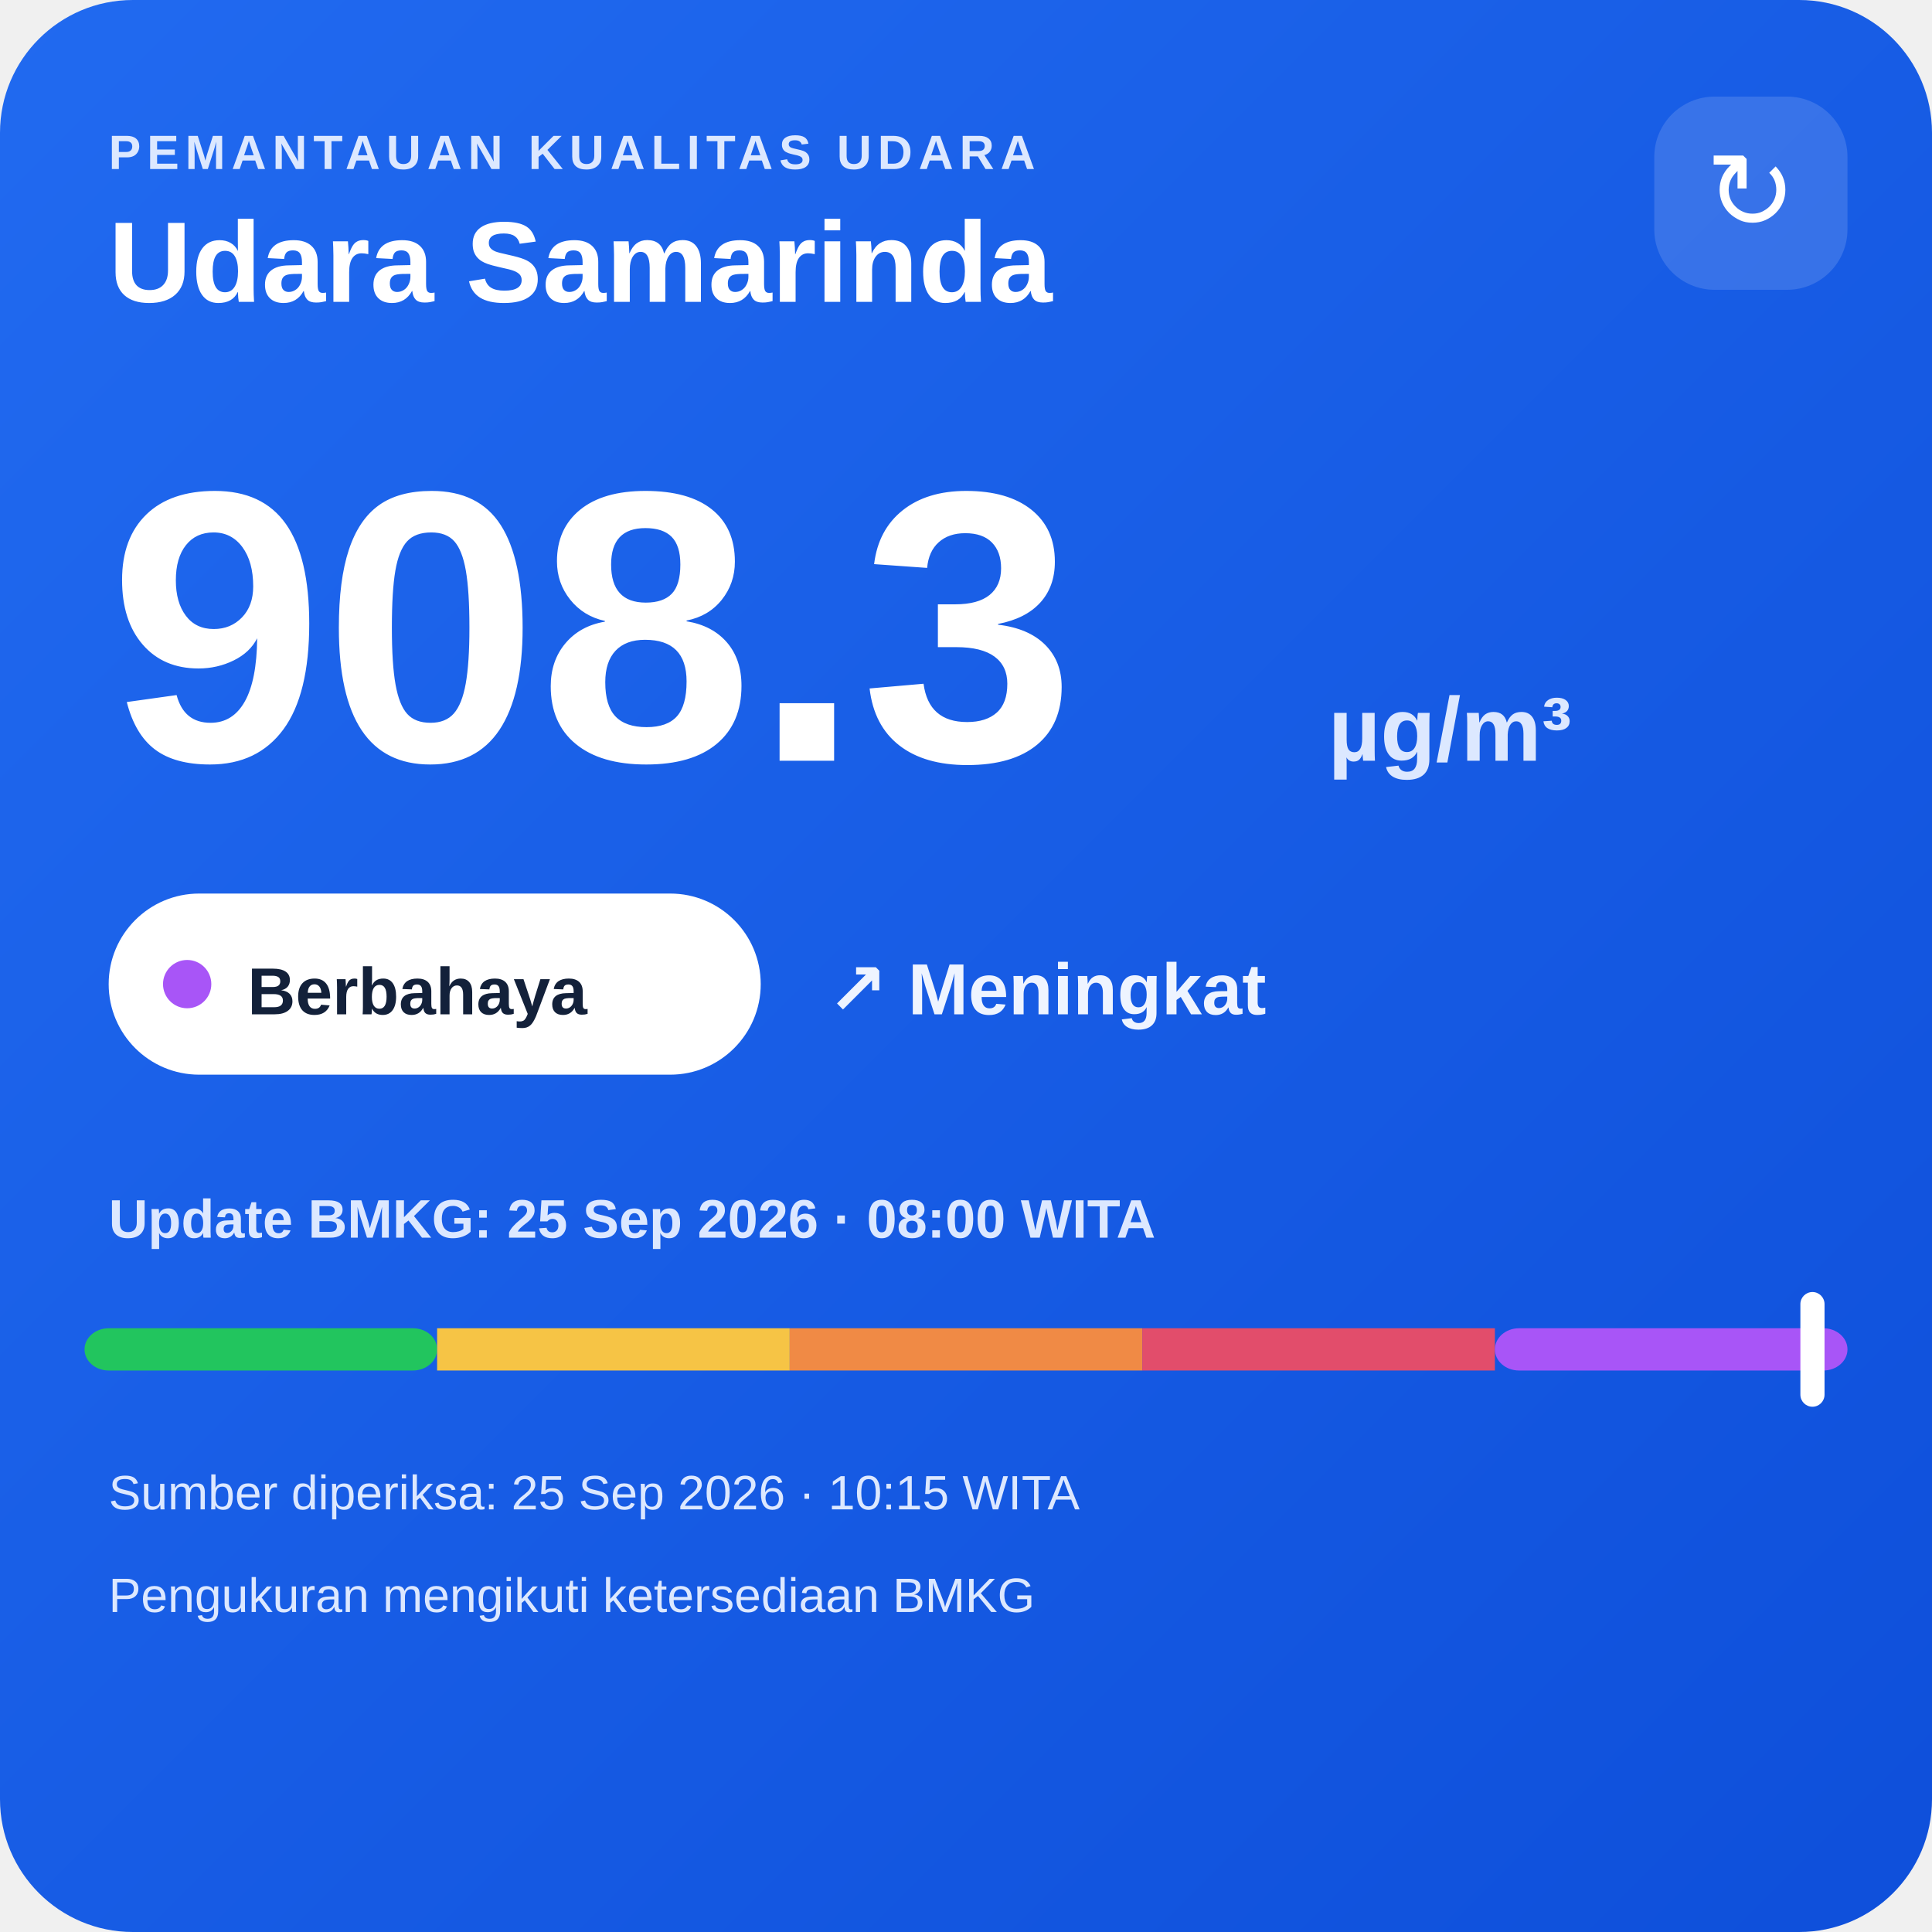
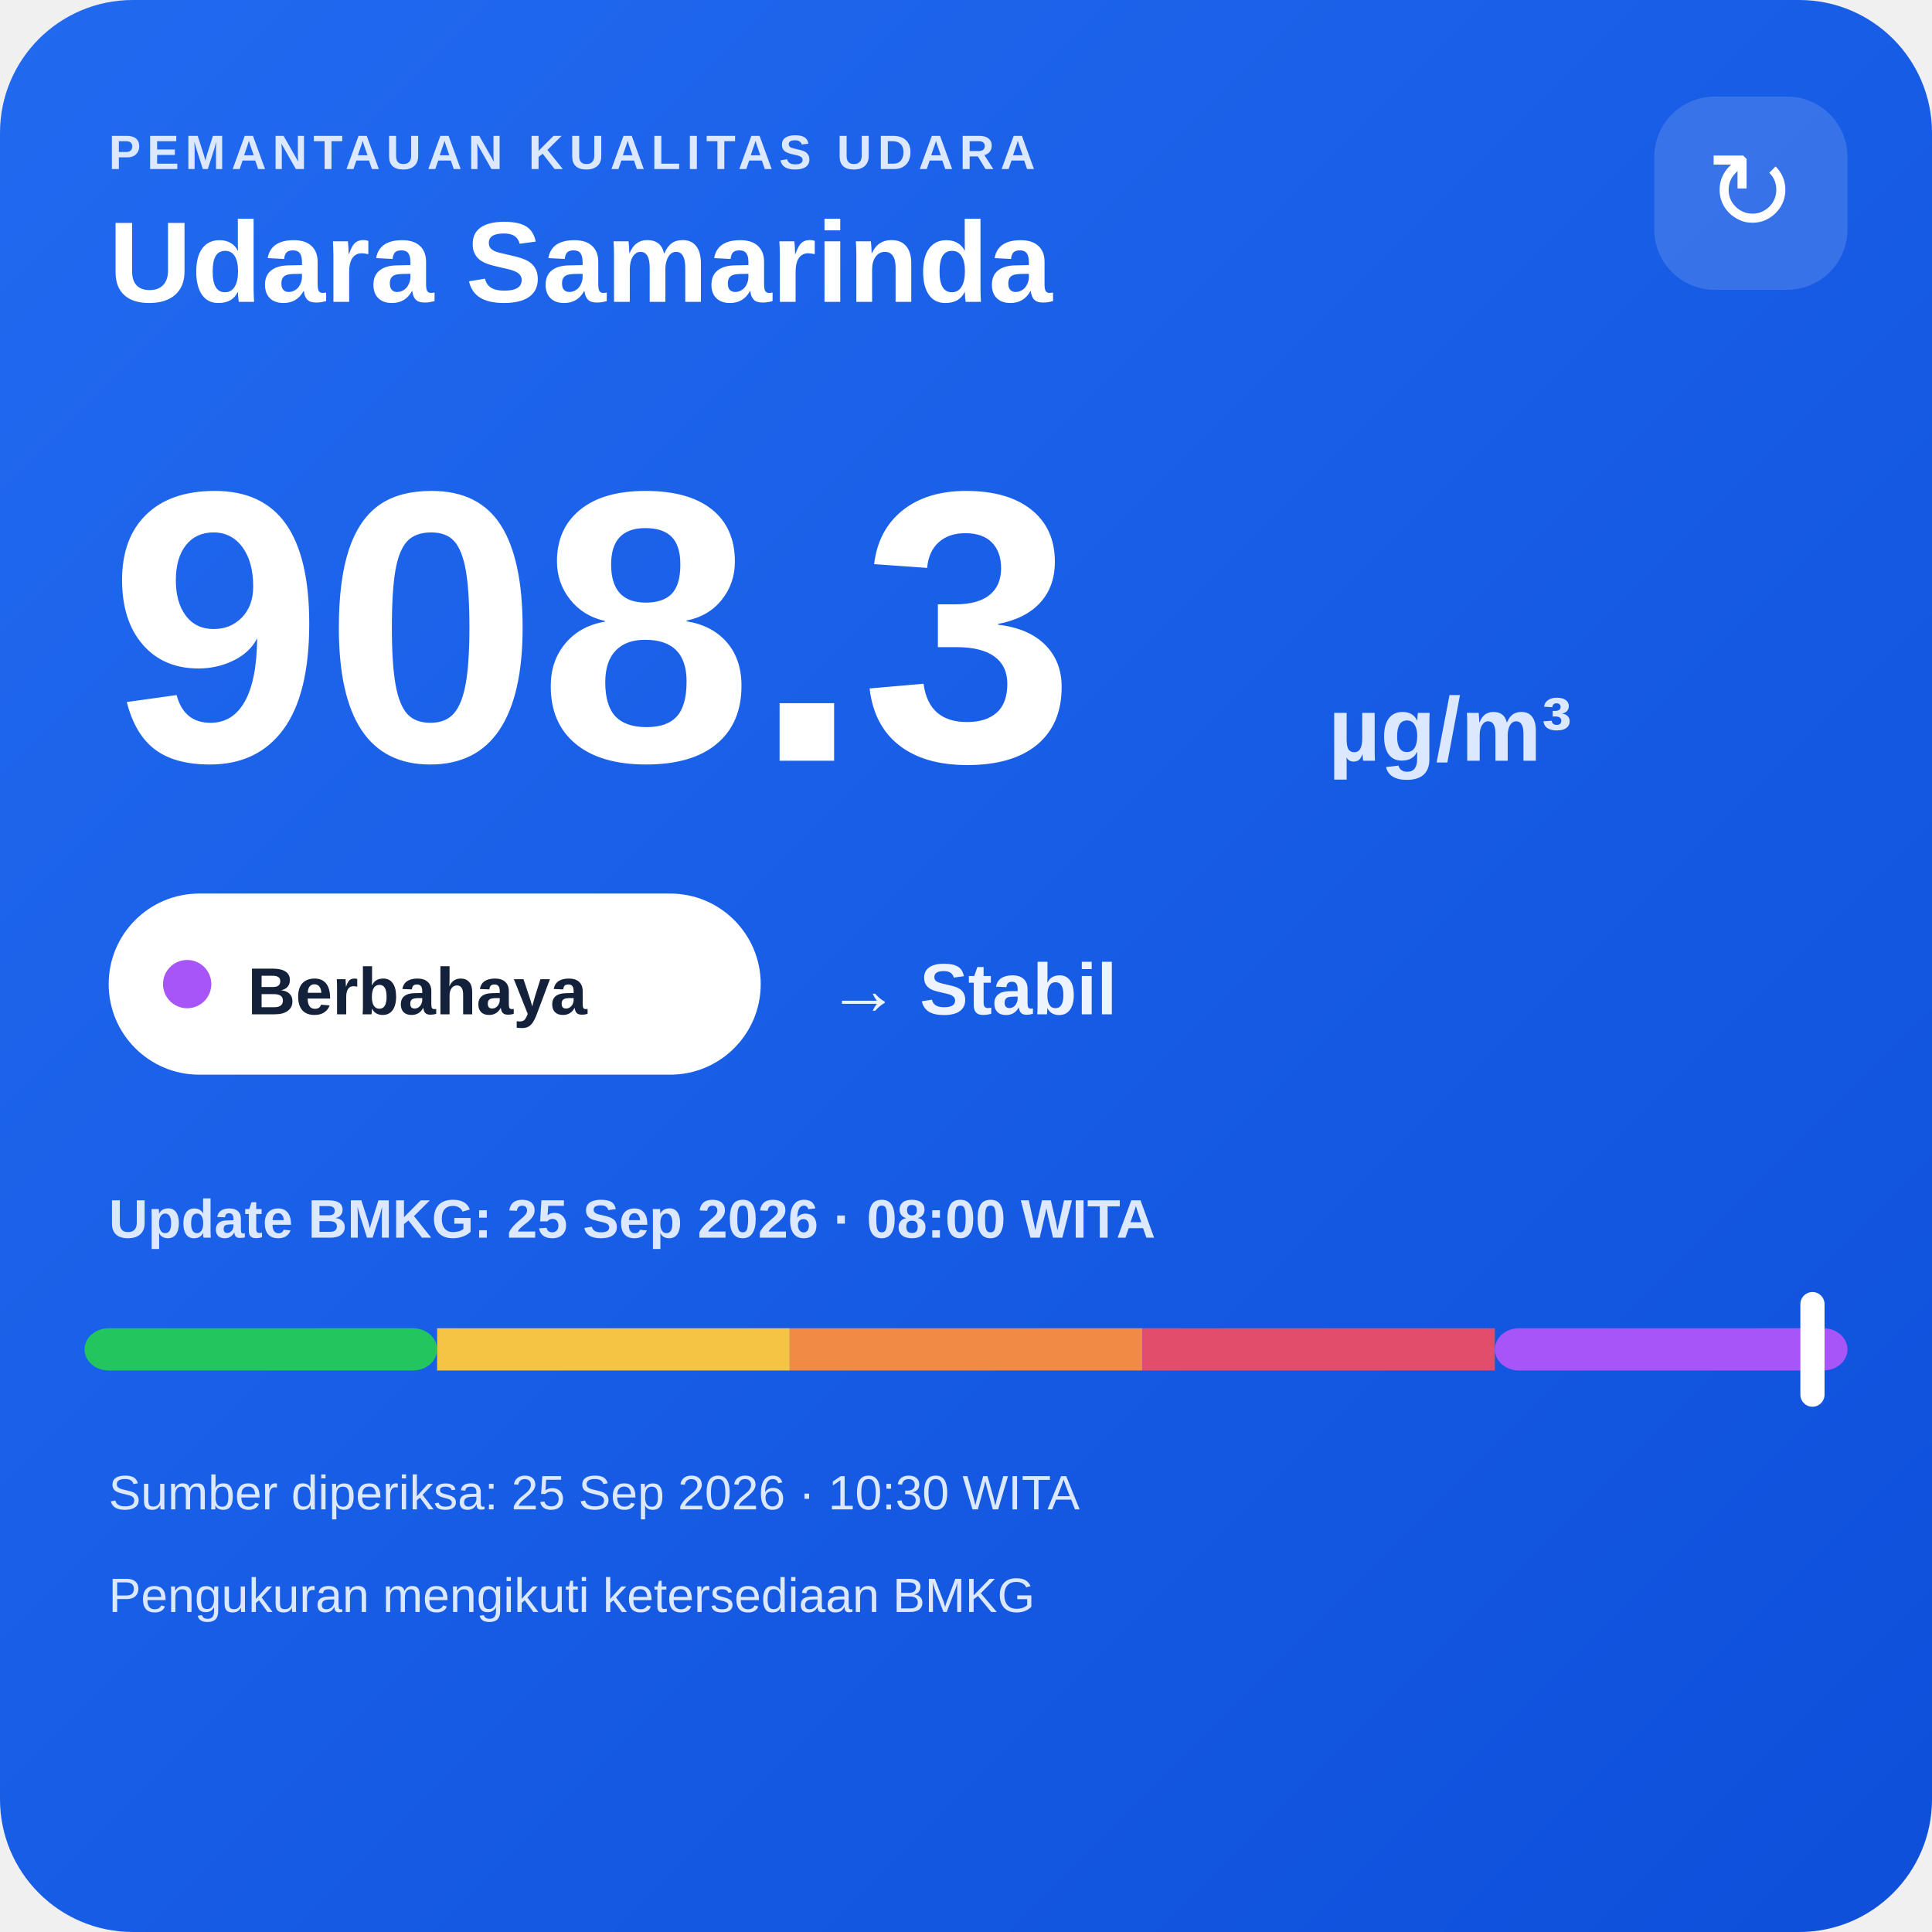
<svg xmlns="http://www.w3.org/2000/svg" width="320" height="320" viewBox="0 0 320 320">
  <defs>
    <linearGradient id="bg" x1="0" y1="0" x2="1" y2="1">
      <stop offset="0" stop-color="#216af0" />
      <stop offset="1" stop-color="#0e4fda" />
    </linearGradient>
  </defs>
  <rect width="320" height="320" rx="22" fill="url(#bg)" />
  <text x="18" y="28" fill="#dce8ff" font-family="Arial,sans-serif" font-size="8" font-weight="700" letter-spacing="1">PEMANTAUAN KUALITAS UDARA</text>
  <text x="18" y="50" fill="#ffffff" font-family="Arial,sans-serif" font-size="19" font-weight="700">Udara Samarinda</text>
  <rect x="274" y="16" width="32" height="32" rx="10" fill="#ffffff" fill-opacity=".14" />
  <text x="290" y="38" text-anchor="middle" fill="#ffffff" font-family="Arial,sans-serif" font-size="18">↻</text>
  <text x="18" y="126" fill="#ffffff" font-family="Arial,sans-serif" font-size="64" font-weight="800">908.3</text>
  <text x="220" y="126" fill="#dce8ff" font-family="Arial,sans-serif" font-size="15" font-weight="700">µg/m³</text>
  <rect x="18" y="148" width="108" height="30" rx="15" fill="#ffffff" />
  <circle cx="31" cy="163" r="4" fill="#a855f7" />
  <text x="41" y="168" fill="#13213a" font-family="Arial,sans-serif" font-size="11" font-weight="700">Berbahaya</text>
-   <text x="137" y="168" fill="#eef4ff" font-family="Arial,sans-serif" font-size="12" font-weight="700">↗ Meningkat</text>
+   <text x="137" y="168" fill="#eef4ff" font-family="Arial,sans-serif" font-size="12" font-weight="700">→ Stabil</text>
  <text x="18" y="205" fill="#dce8ff" font-family="Arial,sans-serif" font-size="9" font-weight="700">Update BMKG: 25 Sep 2026 · 08:00 WITA</text>
  <rect x="14" y="220" width="58.4" height="7" rx="4" fill="#22c55e" />
  <rect x="72.4" y="220" width="58.4" height="7" fill="#f6c445" />
  <rect x="130.8" y="220" width="58.4" height="7" fill="#f08a45" />
  <rect x="189.2" y="220" width="58.4" height="7" fill="#e24d6b" />
  <rect x="247.6" y="220" width="58.4" height="7" rx="4" fill="#a855f7" />
  <rect x="298.2" y="214" width="4" height="19" rx="2" fill="#ffffff" />
-   <text x="18" y="250" fill="#dce8ff" font-family="Arial,sans-serif" font-size="8">Sumber diperiksa: 25 Sep 2026 · 10:15 WITA</text>
+   <text x="18" y="250" fill="#dce8ff" font-family="Arial,sans-serif" font-size="8">Sumber diperiksa: 25 Sep 2026 · 10:30 WITA</text>
  <text x="18" y="267" fill="#dce8ff" font-family="Arial,sans-serif" font-size="8">Pengukuran mengikuti ketersediaan BMKG</text>
</svg>
